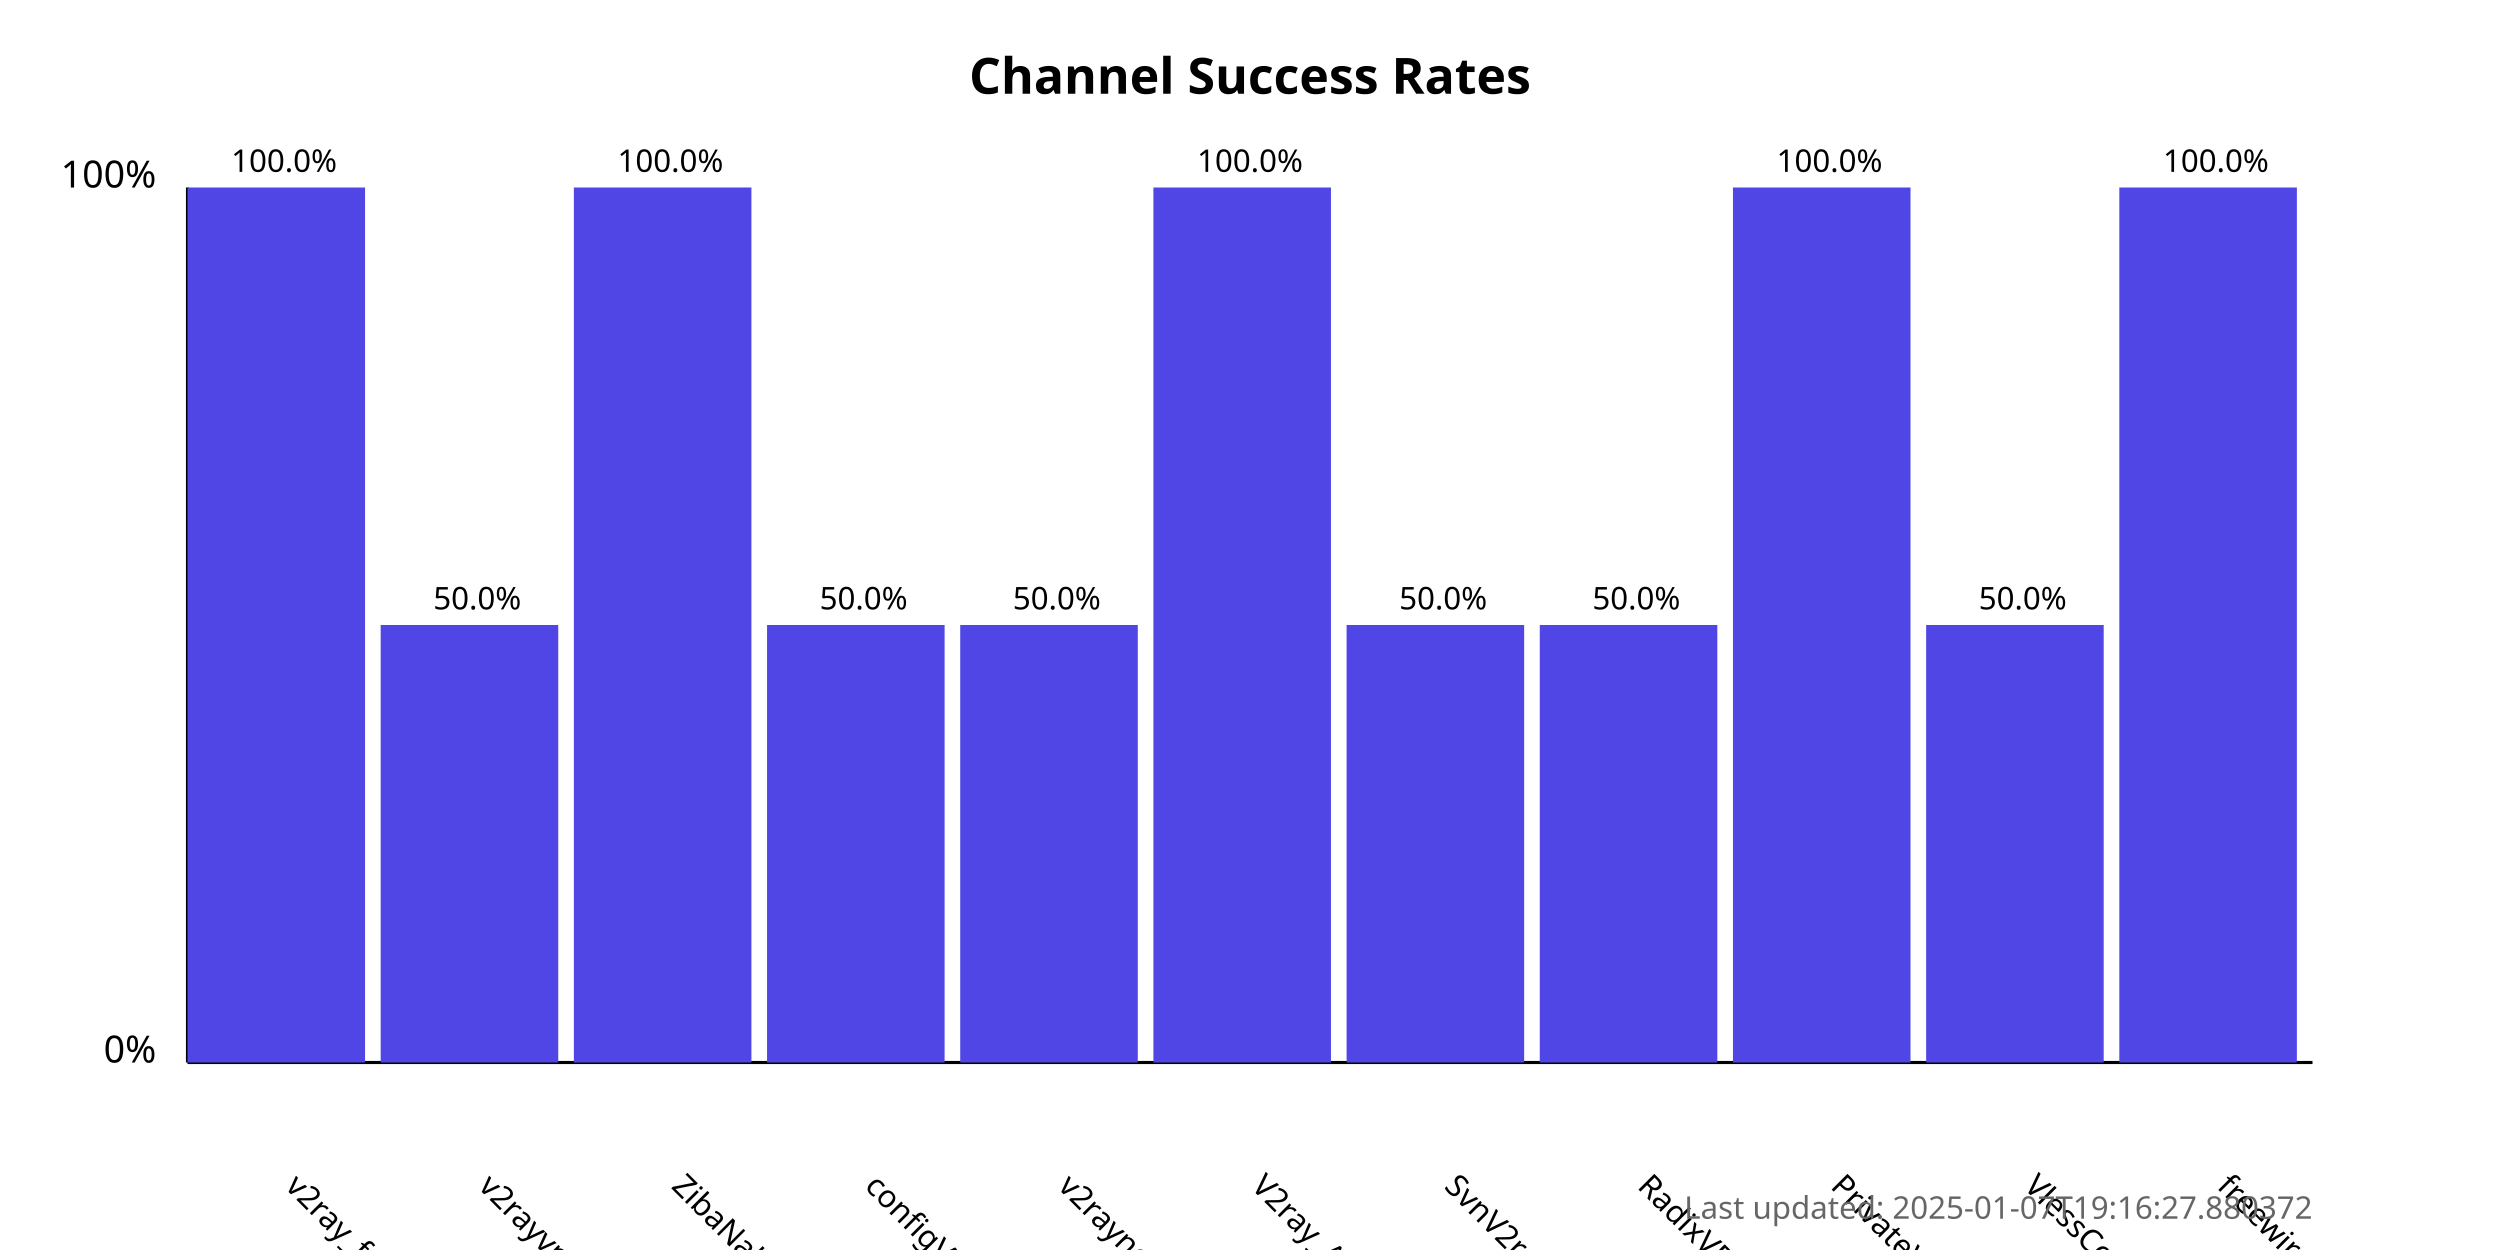
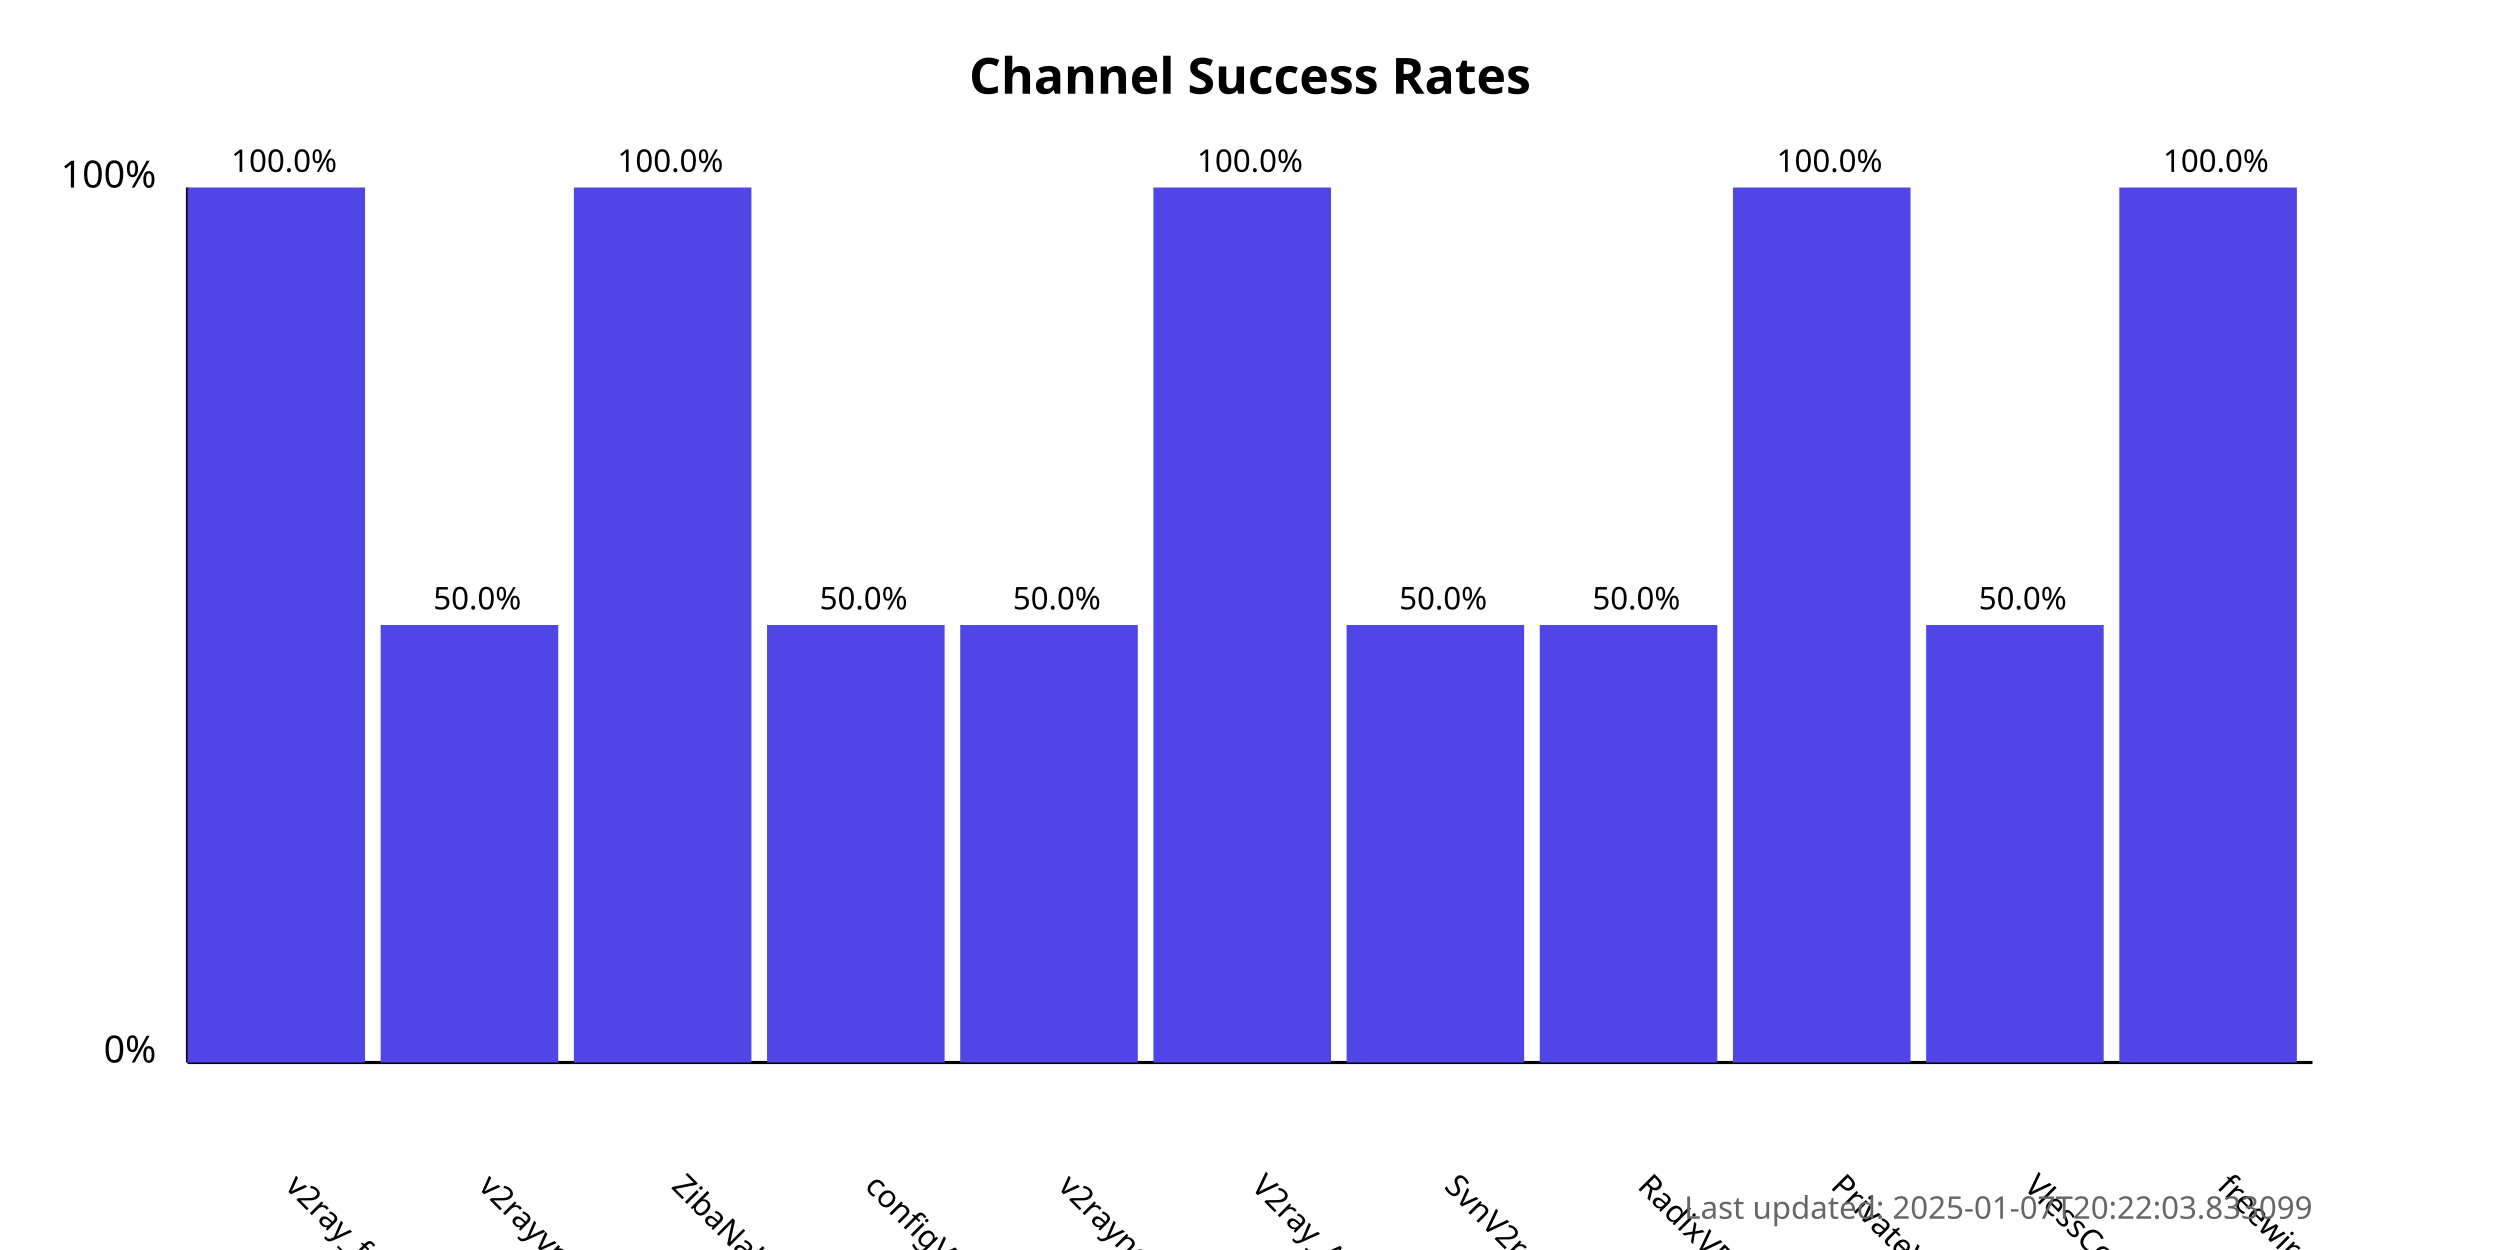
<svg xmlns="http://www.w3.org/2000/svg" width="800" height="400">
  <style>
            .chart-title { font: bold 16px sans-serif; }
            .axis-label { font: 12px sans-serif; }
            .tick-label { font: 10px sans-serif; }
            .bar { fill: #4f46e5; }
            .bar:hover { fill: #6366f1; }
            .timestamp { font: 10px sans-serif; fill: #666; }
        </style>
  <text x="400.0" y="30" text-anchor="middle" class="chart-title">
            Channel Success Rates
        </text>
  <line x1="60" y1="340" x2="60" y2="60" stroke="black" stroke-width="1" />
  <line x1="60" y1="340" x2="740" y2="340" stroke="black" stroke-width="1" />
  <text x="50" y="340" text-anchor="end" class="axis-label">0%</text>
  <text x="50" y="60" text-anchor="end" class="axis-label">100%</text>
  <g>
    <rect x="60" y="60.0" width="56.818" height="280.0" class="bar" />
    <text x="90.909" y="380" transform="rotate(45, 90.90909, 380)" text-anchor="start" class="tick-label">
                v2ray_free_conf
            </text>
    <text x="90.909" y="55.0" text-anchor="middle" class="tick-label">
                100.0%
            </text>
  </g>
  <g>
    <rect x="121.818" y="200.0" width="56.818" height="140.0" class="bar" />
    <text x="152.727" y="380" transform="rotate(45, 152.7273, 380)" text-anchor="start" class="tick-label">
                v2rayvpno
            </text>
    <text x="152.727" y="195.0" text-anchor="middle" class="tick-label">
                50.0%
            </text>
  </g>
  <g>
    <rect x="183.636" y="60.0" width="56.818" height="280.0" class="bar" />
    <text x="214.545" y="380" transform="rotate(45, 214.5455, 380)" text-anchor="start" class="tick-label">
                ZibaNabz
            </text>
    <text x="214.545" y="55.0" text-anchor="middle" class="tick-label">
                100.0%
            </text>
  </g>
  <g>
    <rect x="245.455" y="200.0" width="56.818" height="140.0" class="bar" />
    <text x="276.364" y="380" transform="rotate(45, 276.3636, 380)" text-anchor="start" class="tick-label">
                configV2rayForFree
            </text>
    <text x="276.364" y="195.0" text-anchor="middle" class="tick-label">
                50.0%
            </text>
  </g>
  <g>
    <rect x="307.273" y="200.0" width="56.818" height="140.0" class="bar" />
    <text x="338.182" y="380" transform="rotate(45, 338.1818, 380)" text-anchor="start" class="tick-label">
                v2rayngvpn
            </text>
    <text x="338.182" y="195.0" text-anchor="middle" class="tick-label">
                50.0%
            </text>
  </g>
  <g>
    <rect x="369.091" y="60.0" width="56.818" height="280.0" class="bar" />
    <text x="400.0" y="380" transform="rotate(45, 400.0, 380)" text-anchor="start" class="tick-label">
                V2ray_Alpha
            </text>
    <text x="400.0" y="55.0" text-anchor="middle" class="tick-label">
                100.0%
            </text>
  </g>
  <g>
    <rect x="430.909" y="200.0" width="56.818" height="140.0" class="bar" />
    <text x="461.818" y="380" transform="rotate(45, 461.8182, 380)" text-anchor="start" class="tick-label">
                SvnV2ray
            </text>
    <text x="461.818" y="195.0" text-anchor="middle" class="tick-label">
                50.0%
            </text>
  </g>
  <g>
    <rect x="492.727" y="200.0" width="56.818" height="140.0" class="bar" />
    <text x="523.636" y="380" transform="rotate(45, 523.6364, 380)" text-anchor="start" class="tick-label">
                RadixVPN
            </text>
    <text x="523.636" y="195.0" text-anchor="middle" class="tick-label">
                50.0%
            </text>
  </g>
  <g>
    <rect x="554.545" y="60.0" width="56.818" height="280.0" class="bar" />
    <text x="585.455" y="380" transform="rotate(45, 585.4545, 380)" text-anchor="start" class="tick-label">
                PrivateVPNs
            </text>
    <text x="585.455" y="55.0" text-anchor="middle" class="tick-label">
                100.0%
            </text>
  </g>
  <g>
    <rect x="616.364" y="200.0" width="56.818" height="140.0" class="bar" />
    <text x="647.273" y="380" transform="rotate(45, 647.2727, 380)" text-anchor="start" class="tick-label">
                VlessConfig
            </text>
    <text x="647.273" y="195.0" text-anchor="middle" class="tick-label">
                50.0%
            </text>
  </g>
  <g>
    <rect x="678.182" y="60.0" width="56.818" height="280.0" class="bar" />
    <text x="709.091" y="380" transform="rotate(45, 709.0909, 380)" text-anchor="start" class="tick-label">
                freewireguard
            </text>
    <text x="709.091" y="55.0" text-anchor="middle" class="tick-label">
                100.0%
            </text>
  </g>
  <text x="740" y="390" text-anchor="end" class="timestamp">
-             Last updated: 2025-01-07T19:16:27.880372
+             Last updated: 2025-01-07T20:22:03.833099
        </text>
</svg>
